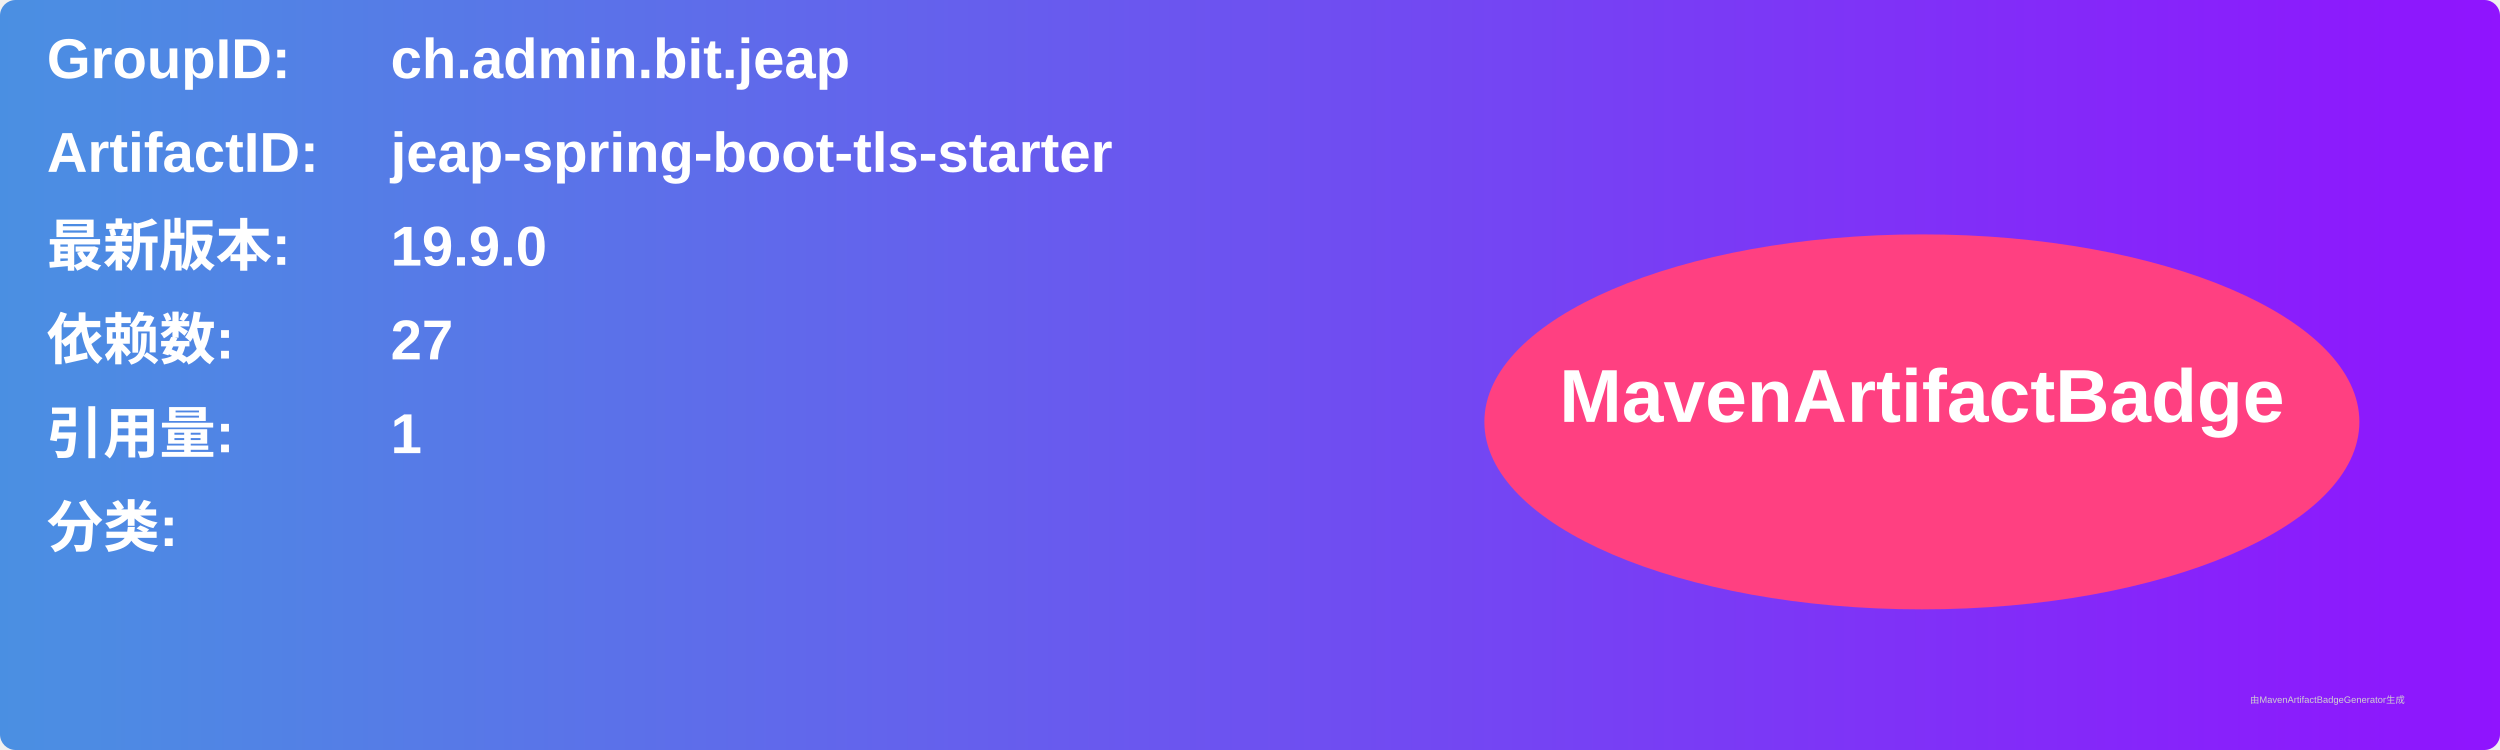
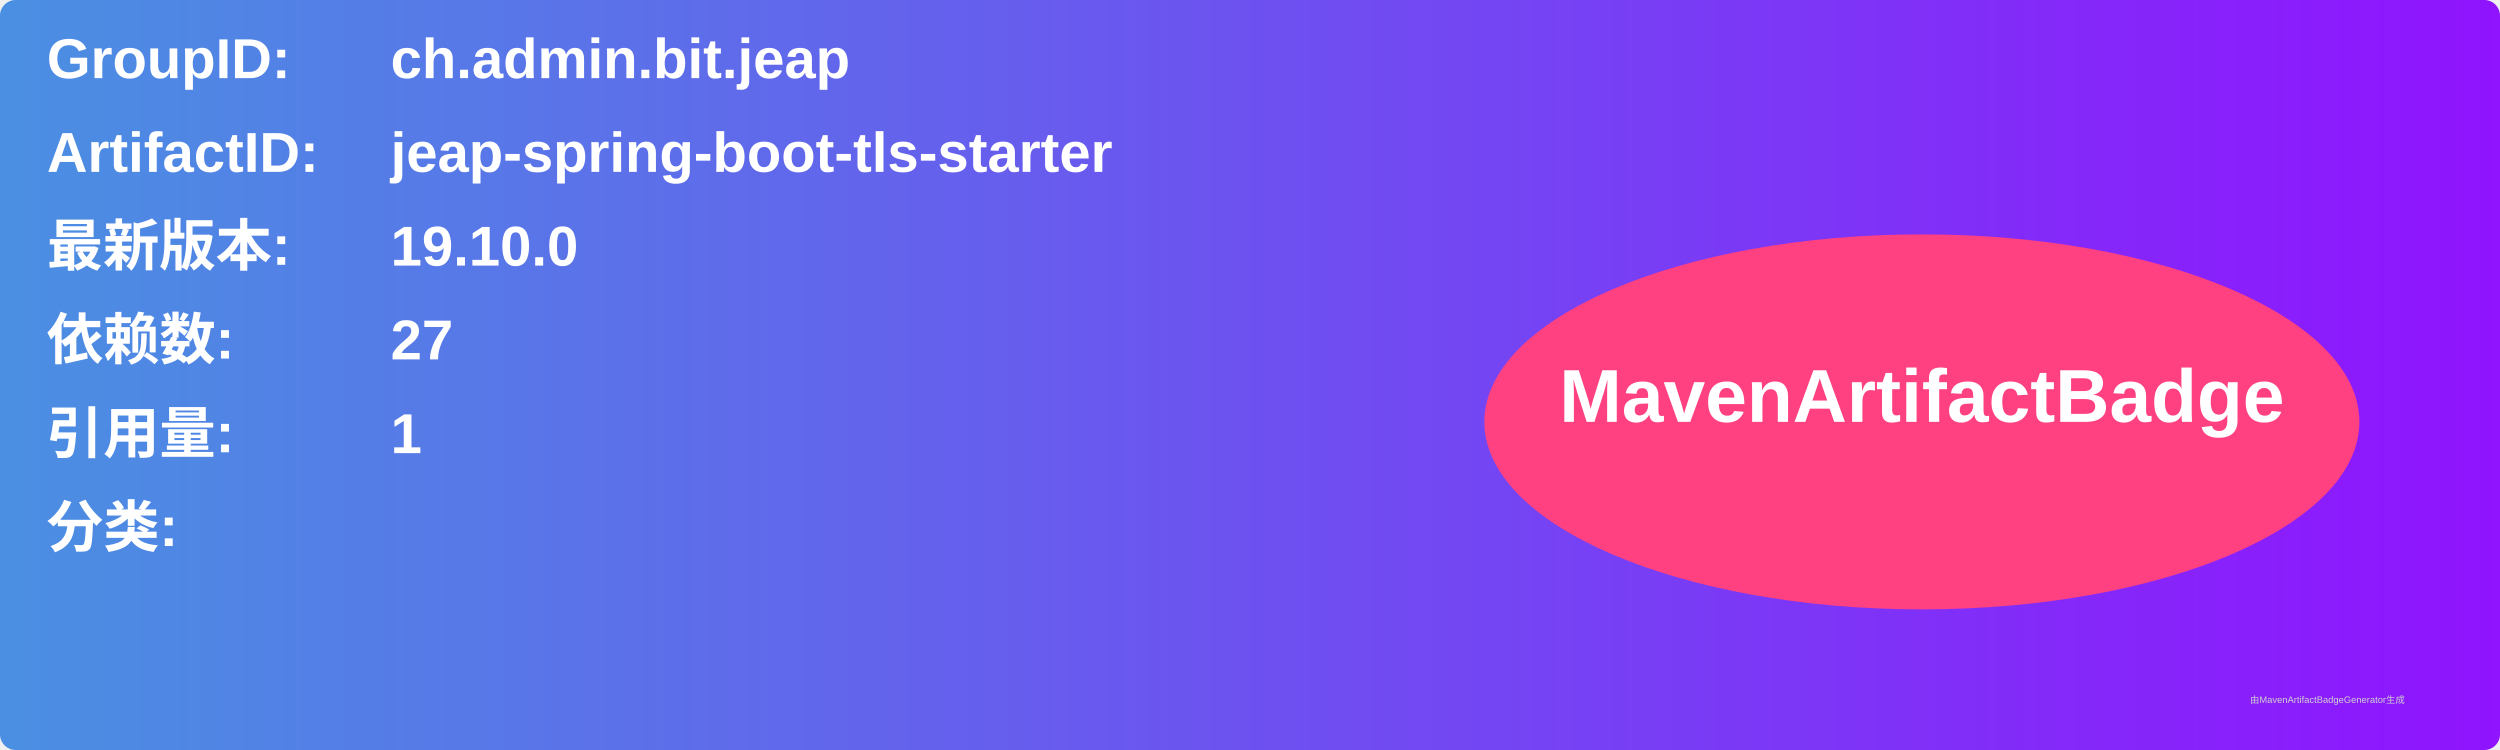
<svg xmlns="http://www.w3.org/2000/svg" width="800" height="240" viewBox="0 0 800 240">
  <linearGradient id="grad" x1="0%" y1="0%" x2="100%" y2="0%">
    <stop offset="0%" stop-color="#4a90e2" />
    <stop offset="100%" stop-color="#9013fe" />
  </linearGradient>
  <rect width="100%" height="100%" rx="5" ry="5" fill="url(#grad)" />
  <g transform="translate(15, 15)">
    <text x="0" y="10" font-family="Arial" font-size="18" fill="white" font-weight="bold" width="260">GroupID:</text>
    <text x="110" y="10" font-family="Arial" font-size="18" fill="white" font-weight="bold" width="460">ch.admin.bit.jeap</text>
    <text x="0" y="40" font-family="Arial" font-size="18" fill="white" font-weight="bold" width="260">ArtifactID:</text>
    <text x="110" y="40" font-family="Arial" font-size="18" fill="white" font-weight="bold" width="460">jeap-spring-boot-tls-starter</text>
    <text x="0" y="70" font-family="Arial" font-size="18" fill="white" font-weight="bold">最新版本:</text>
    <text x="110" y="70" font-family="Arial" font-size="18" fill="white" font-weight="bold">
-       <tspan font-weight="bold">19.9.0</tspan>
+       <tspan font-weight="bold">19.10.0</tspan>
    </text>
    <text x="0" y="100" font-family="Arial" font-size="18" fill="white" font-weight="bold">依赖数: </text>
    <text x="110" y="100" font-family="Arial" font-size="18" fill="white">
      <tspan font-weight="bold">27</tspan>
    </text>
    <text x="0" y="130" font-family="Arial" font-size="18" fill="white" font-weight="bold">引用量: </text>
    <text x="110" y="130" font-family="Arial" font-size="18" fill="white">
      <tspan font-weight="bold">1</tspan>
    </text>
    <text x="0" y="160" font-family="Arial" font-size="18" fill="white" font-weight="bold">分类:</text>
    <text x="10" y="190" font-family="Arial" font-size="10" fill="white">
      <tspan font-weight="bold" />
    </text>
    <ellipse cx="600" cy="120" rx="140" ry="60" fill="#ff4081" />
    <text x="600" y="120" text-anchor="middle" font-family="Arial" font-size="24" fill="white" font-weight="bold">MavenArtifactBadge</text>
  </g>
  <text x="720" y="225" font-family="Arial" font-size="3" fill="#d0d0d0">由MavenArtifactBadgeGenerator生成</text>
</svg>
